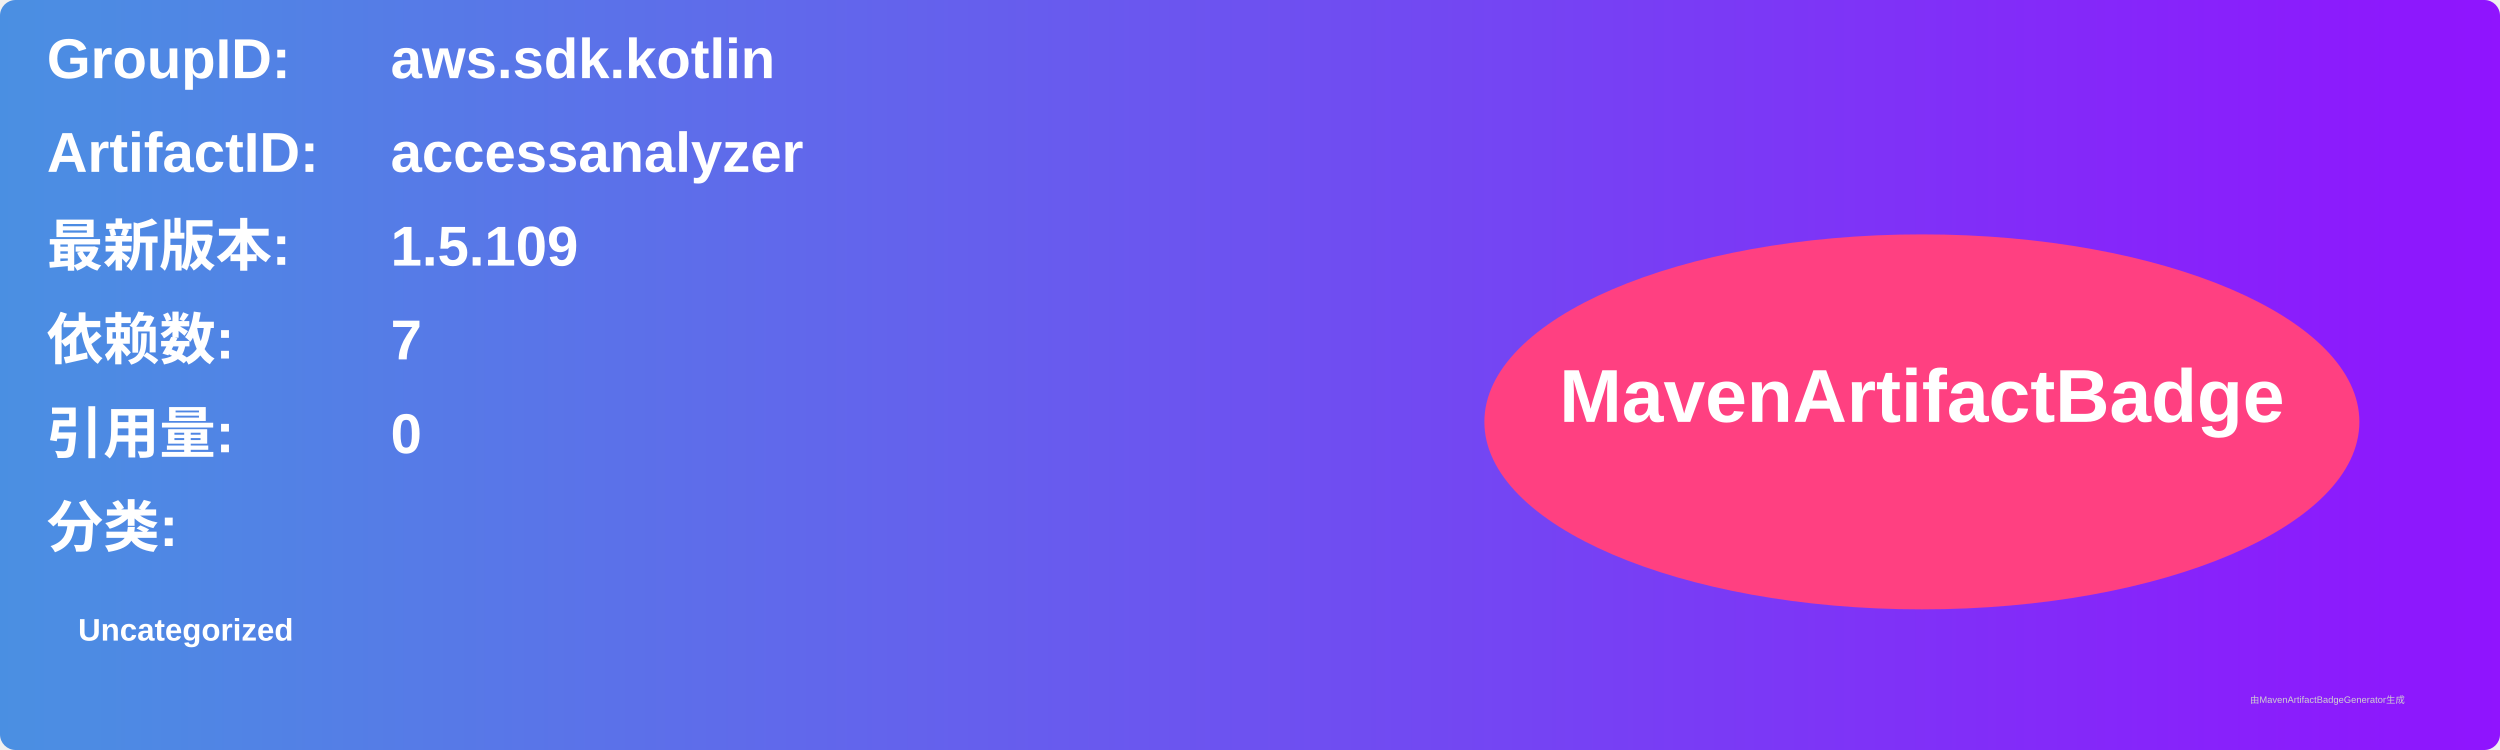
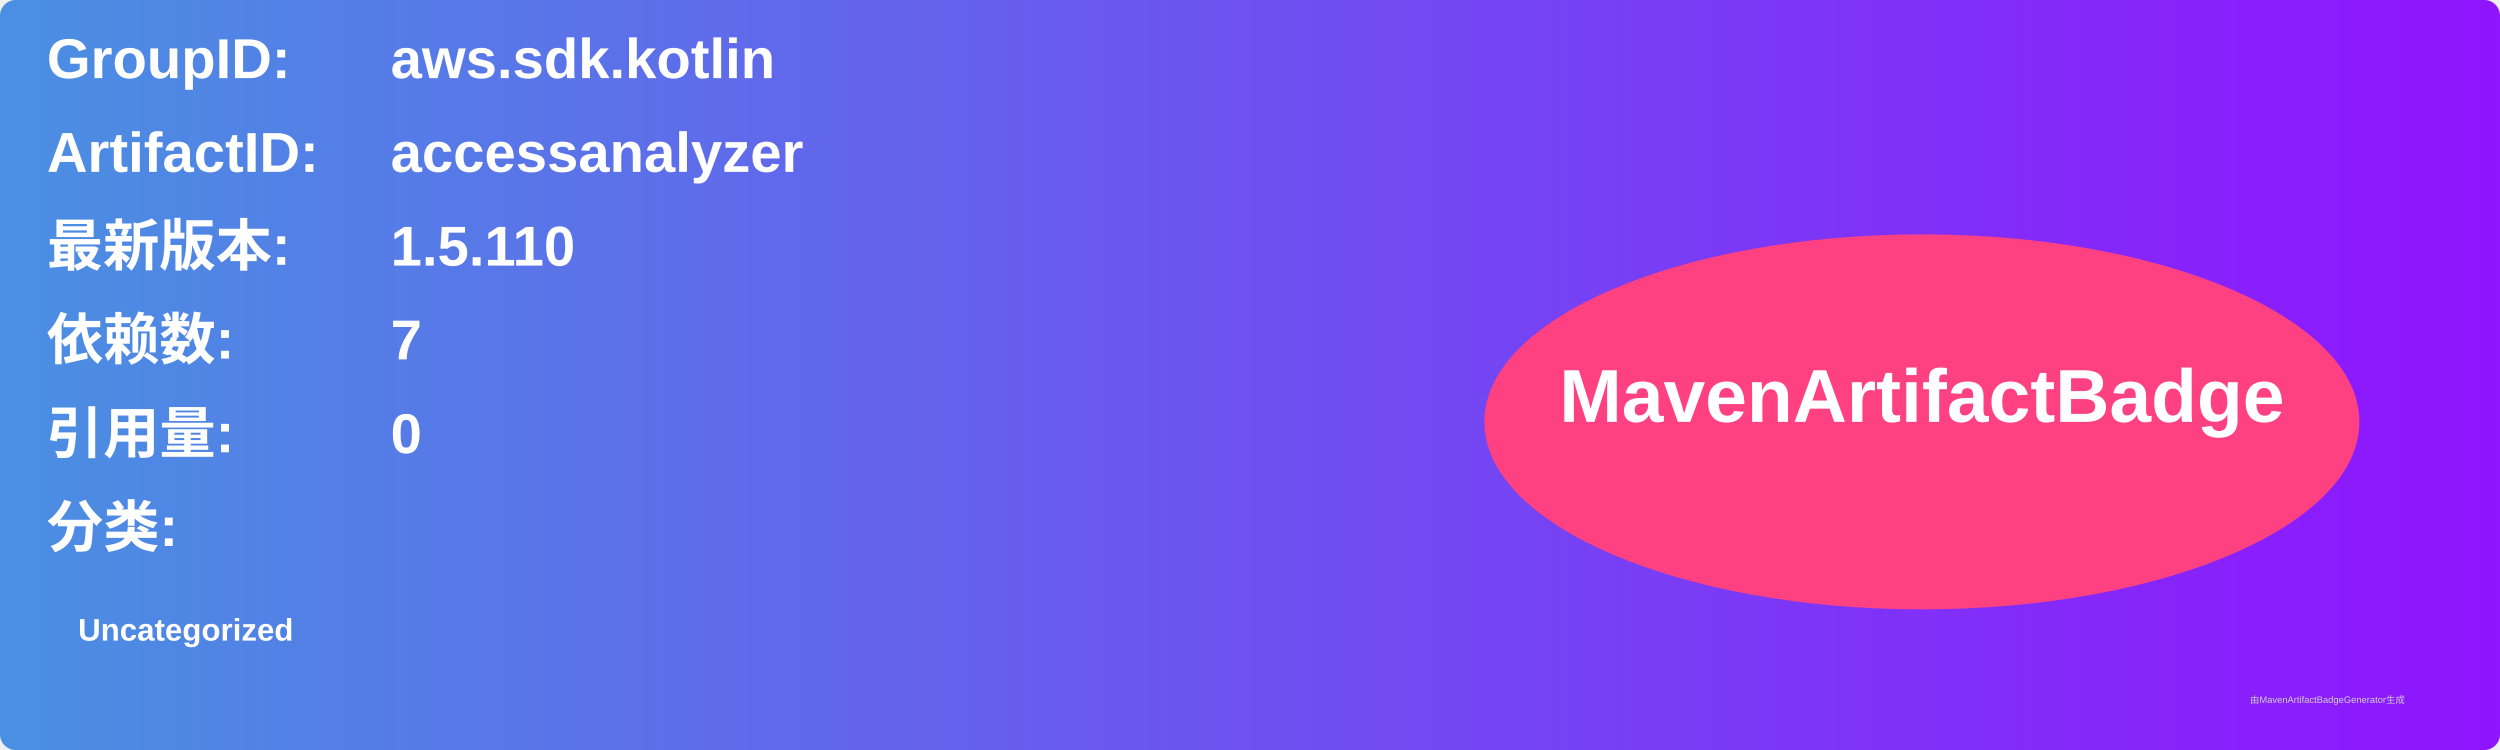
<svg xmlns="http://www.w3.org/2000/svg" width="800" height="240" viewBox="0 0 800 240">
  <linearGradient id="grad" x1="0%" y1="0%" x2="100%" y2="0%">
    <stop offset="0%" stop-color="#4a90e2" />
    <stop offset="100%" stop-color="#9013fe" />
  </linearGradient>
  <rect width="100%" height="100%" rx="5" ry="5" fill="url(#grad)" />
  <g transform="translate(15, 15)">
    <text x="0" y="10" font-family="Arial" font-size="18" fill="white" font-weight="bold" width="260">GroupID:</text>
    <text x="110" y="10" font-family="Arial" font-size="18" fill="white" font-weight="bold" width="460">aws.sdk.kotlin</text>
    <text x="0" y="40" font-family="Arial" font-size="18" fill="white" font-weight="bold" width="260">ArtifactID:</text>
    <text x="110" y="40" font-family="Arial" font-size="18" fill="white" font-weight="bold" width="460">accessanalyzer</text>
    <text x="0" y="70" font-family="Arial" font-size="18" fill="white" font-weight="bold">最新版本:</text>
    <text x="110" y="70" font-family="Arial" font-size="18" fill="white" font-weight="bold">
-       <tspan font-weight="bold">1.5.109</tspan>
+       <tspan font-weight="bold">1.5.110</tspan>
    </text>
    <text x="0" y="100" font-family="Arial" font-size="18" fill="white" font-weight="bold">依赖数: </text>
    <text x="110" y="100" font-family="Arial" font-size="18" fill="white">
      <tspan font-weight="bold">7</tspan>
    </text>
    <text x="0" y="130" font-family="Arial" font-size="18" fill="white" font-weight="bold">引用量: </text>
    <text x="110" y="130" font-family="Arial" font-size="18" fill="white">
      <tspan font-weight="bold">0</tspan>
    </text>
    <text x="0" y="160" font-family="Arial" font-size="18" fill="white" font-weight="bold">分类:</text>
    <text x="10" y="190" font-family="Arial" font-size="10" fill="white">
      <tspan font-weight="bold">Uncategorized</tspan>
    </text>
    <ellipse cx="600" cy="120" rx="140" ry="60" fill="#ff4081" />
    <text x="600" y="120" text-anchor="middle" font-family="Arial" font-size="24" fill="white" font-weight="bold">MavenArtifactBadge</text>
  </g>
  <text x="720" y="225" font-family="Arial" font-size="3" fill="#d0d0d0">由MavenArtifactBadgeGenerator生成</text>
</svg>
